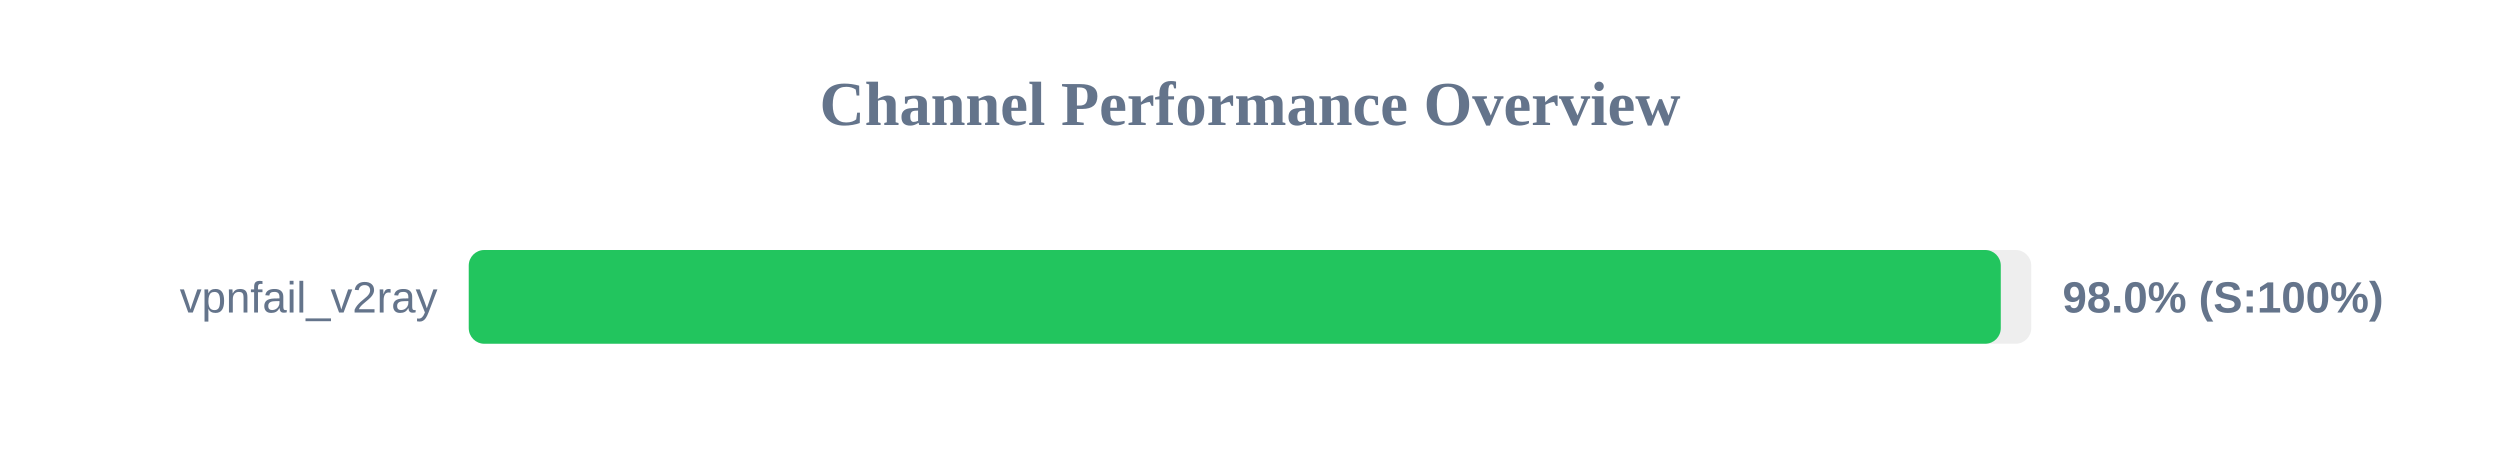
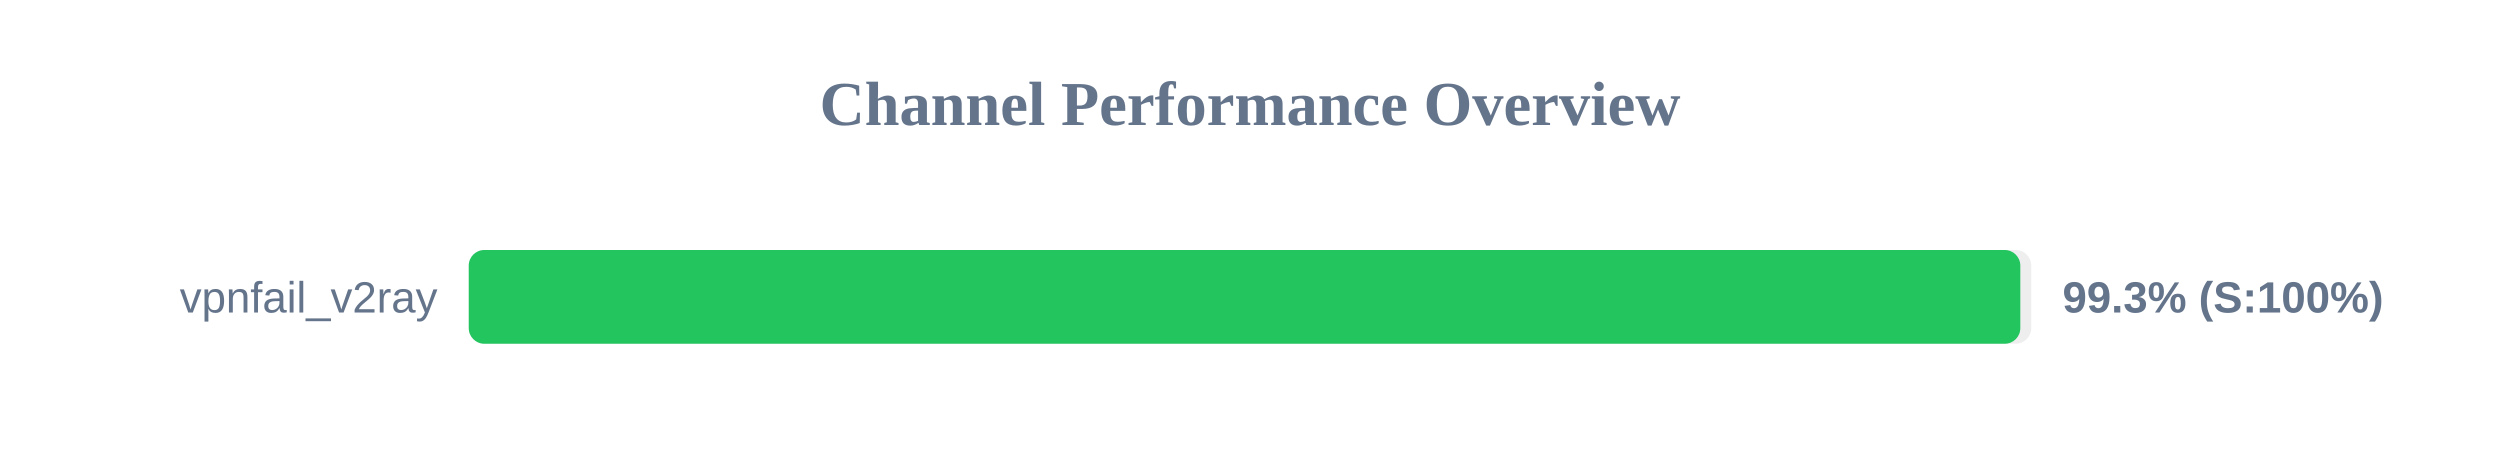
<svg xmlns="http://www.w3.org/2000/svg" width="800" height="150" version="1.1">
  <style>
        .row { font: 14px Arial; fill: #64748b; }
        .score { font: bold 14px Arial; fill: #64748b; }
    </style>
  <text x="400" y="40" text-anchor="middle" font-size="20px" font-weight="bold" fill="#64748b">Channel Performance Overview</text>
  <rect x="150" y="80" width="500" height="30" fill="#eee" rx="5" />
-   <rect x="150" y="80" width="490.25" height="30" fill="#22c55e" rx="5" />
+   <rect x="150" y="80" width="496.5" height="30" fill="#22c55e" rx="5" />
  <text x="140" y="100" text-anchor="end" class="row">vpnfail_v2ray</text>
-   <text x="660" y="100" text-anchor="start" class="score">98.0% (S:100%)</text>
+   <text x="660" y="100" text-anchor="start" class="score">99.3% (S:100%)</text>
</svg>
